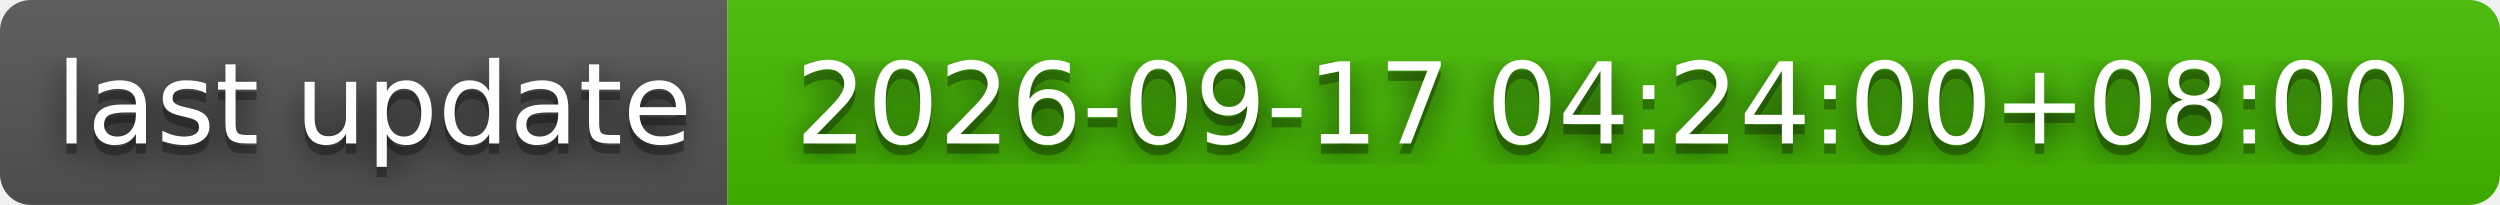
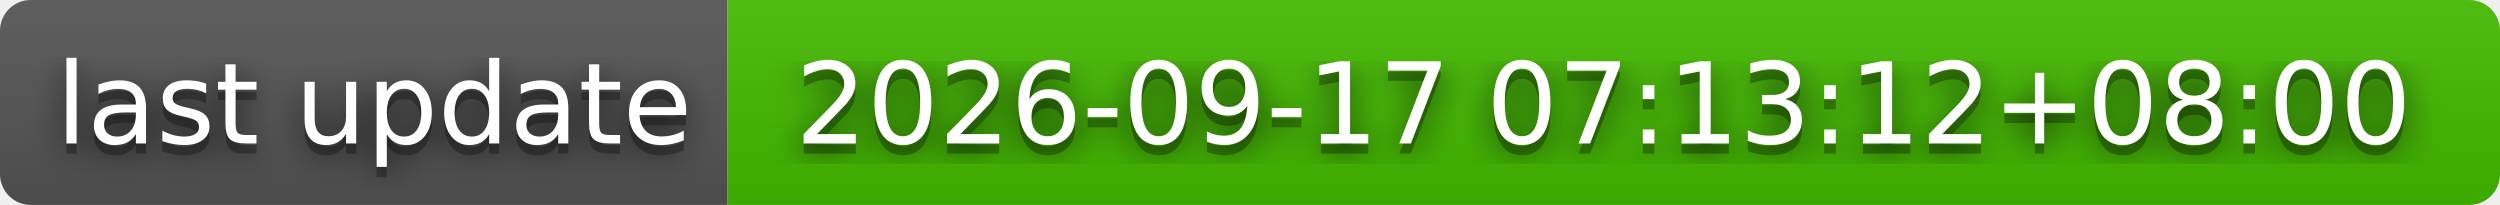
- <svg xmlns="http://www.w3.org/2000/svg" width="244" height="20" role="img" aria-label="last update: 2026-09-17 04:24:00+08:00">
+ <svg xmlns="http://www.w3.org/2000/svg" width="244" height="20" role="img" aria-label="last update: 2026-09-17 07:13:12+08:00">
  <filter id="blur">
    <feGaussianBlur stdDeviation="16" />
  </filter>
  <linearGradient id="s" x2="0" y2="100%">
    <stop offset="0" stop-color="#bbb" stop-opacity=".1" />
    <stop offset="1" stop-opacity=".1" />
  </linearGradient>
  <clipPath id="r">
    <rect width="244" height="20" rx="3" />
  </clipPath>
  <g clip-path="url(#r)">
    <rect width="71" height="20" fill="#555" />
    <rect x="71" width="173" height="20" fill="#4b0" />
    <rect width="244" height="20" fill="url(#s)" />
  </g>
  <g fill="#fff" text-anchor="middle" font-family="Verdana,Geneva,DejaVu Sans,sans-serif" text-rendering="geometricPrecision" font-size="110">
    <g transform="scale(.1)">
      <g aria-hidden="true" fill="#010101">
        <text x="365" y="150" fill-opacity=".8" filter="url(#blur)" textLength="610">last update</text>
        <text x="365" y="150" fill-opacity=".3" textLength="610">last update</text>
      </g>
      <text x="365" y="140" textLength="610">last update</text>
    </g>
    <g transform="scale(.1)">
      <g aria-hidden="true" fill="#010101">
-         <text x="1565" y="150" fill-opacity=".8" filter="url(#blur)" textLength="1630">2026-09-17 04:24:00+08:00</text>
-         <text x="1565" y="150" fill-opacity=".3" textLength="1630">2026-09-17 04:24:00+08:00</text>
+         <text x="1565" y="150" fill-opacity=".8" filter="url(#blur)" textLength="1630">2026-09-17 07:13:12+08:00</text>
+         <text x="1565" y="150" fill-opacity=".3" textLength="1630">2026-09-17 07:13:12+08:00</text>
      </g>
-       <text x="1565" y="140" textLength="1630">2026-09-17 04:24:00+08:00</text>
+       <text x="1565" y="140" textLength="1630">2026-09-17 07:13:12+08:00</text>
    </g>
  </g>
</svg>
